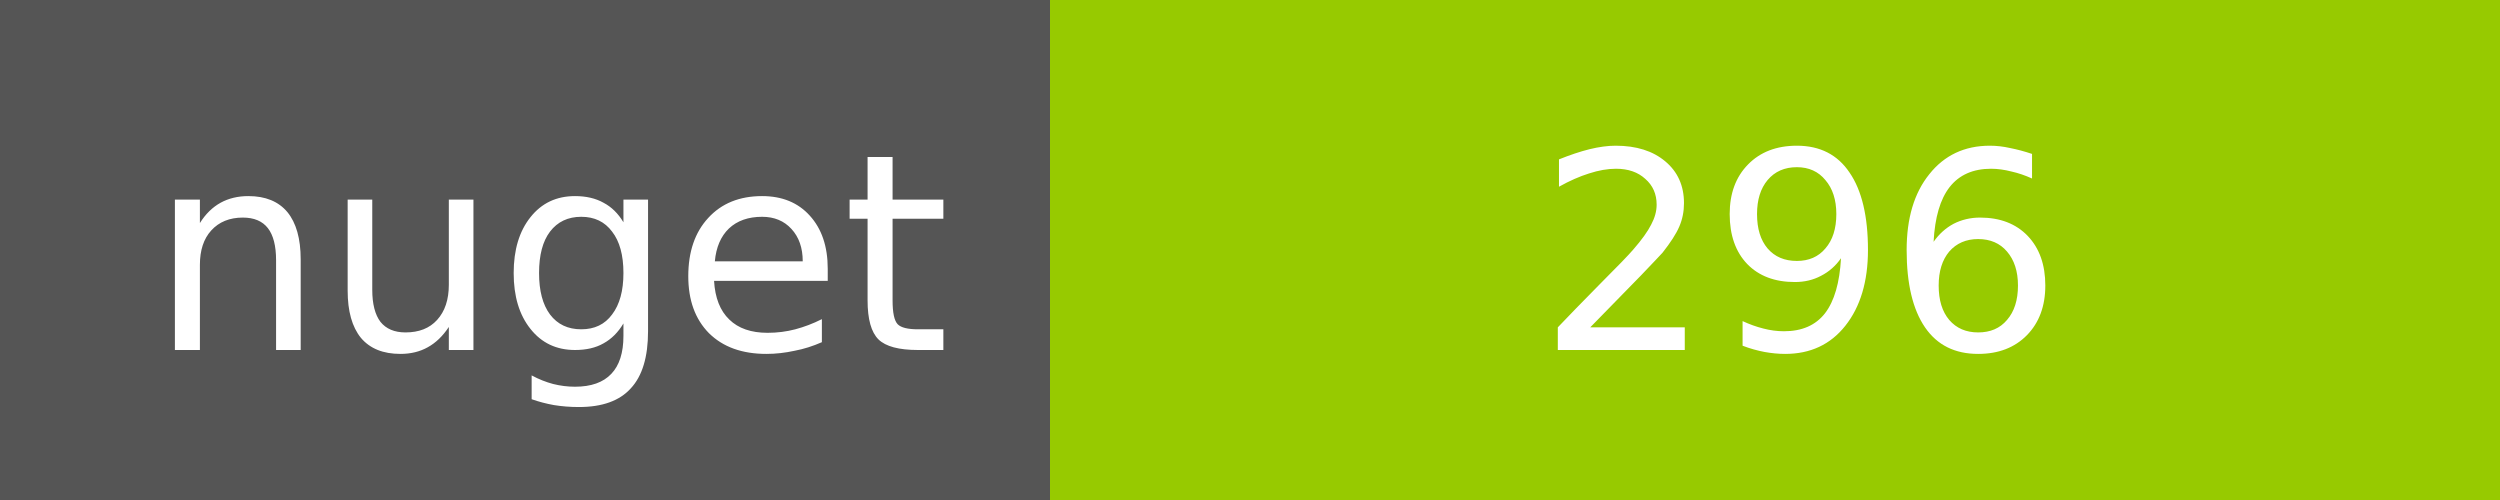
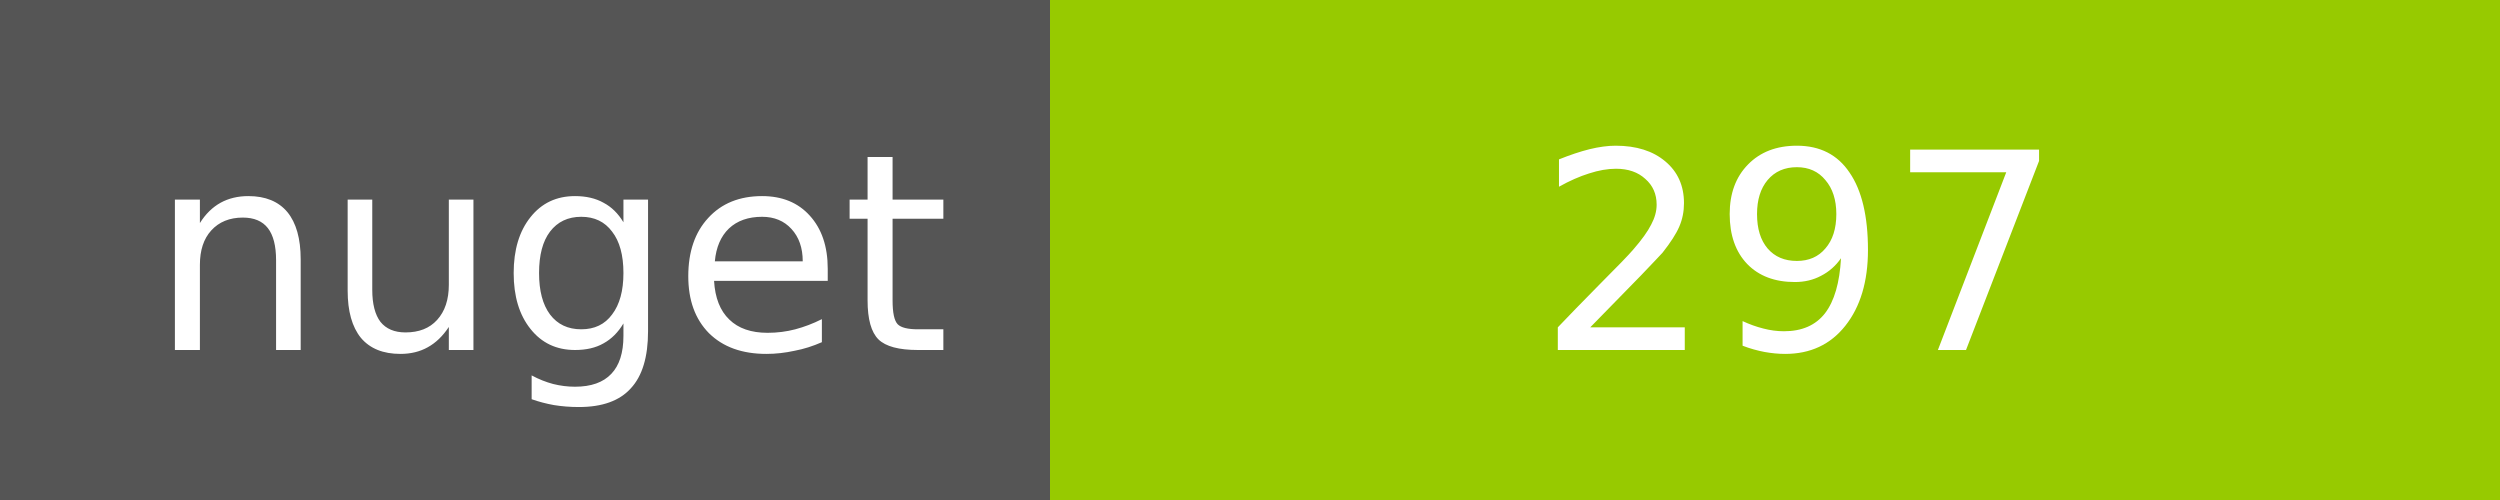
<svg xmlns="http://www.w3.org/2000/svg" width="100" height="20">
  <g shape-rendering="crispEdges">
    <path fill="#555" d="M0 0h42v20H0z" />
    <path fill="#97CA00" d="M42 0h58v20H42z" />
  </g>
  <g fill="#fff" text-anchor="middle" font-family="DejaVu Sans,Verdana,Geneva,sans-serif" font-size="11">
    <text x="22" y="14">nuget</text>
-     <text x="72" y="14">296</text>
+     <text x="72" y="14">297</text>
  </g>
</svg>
